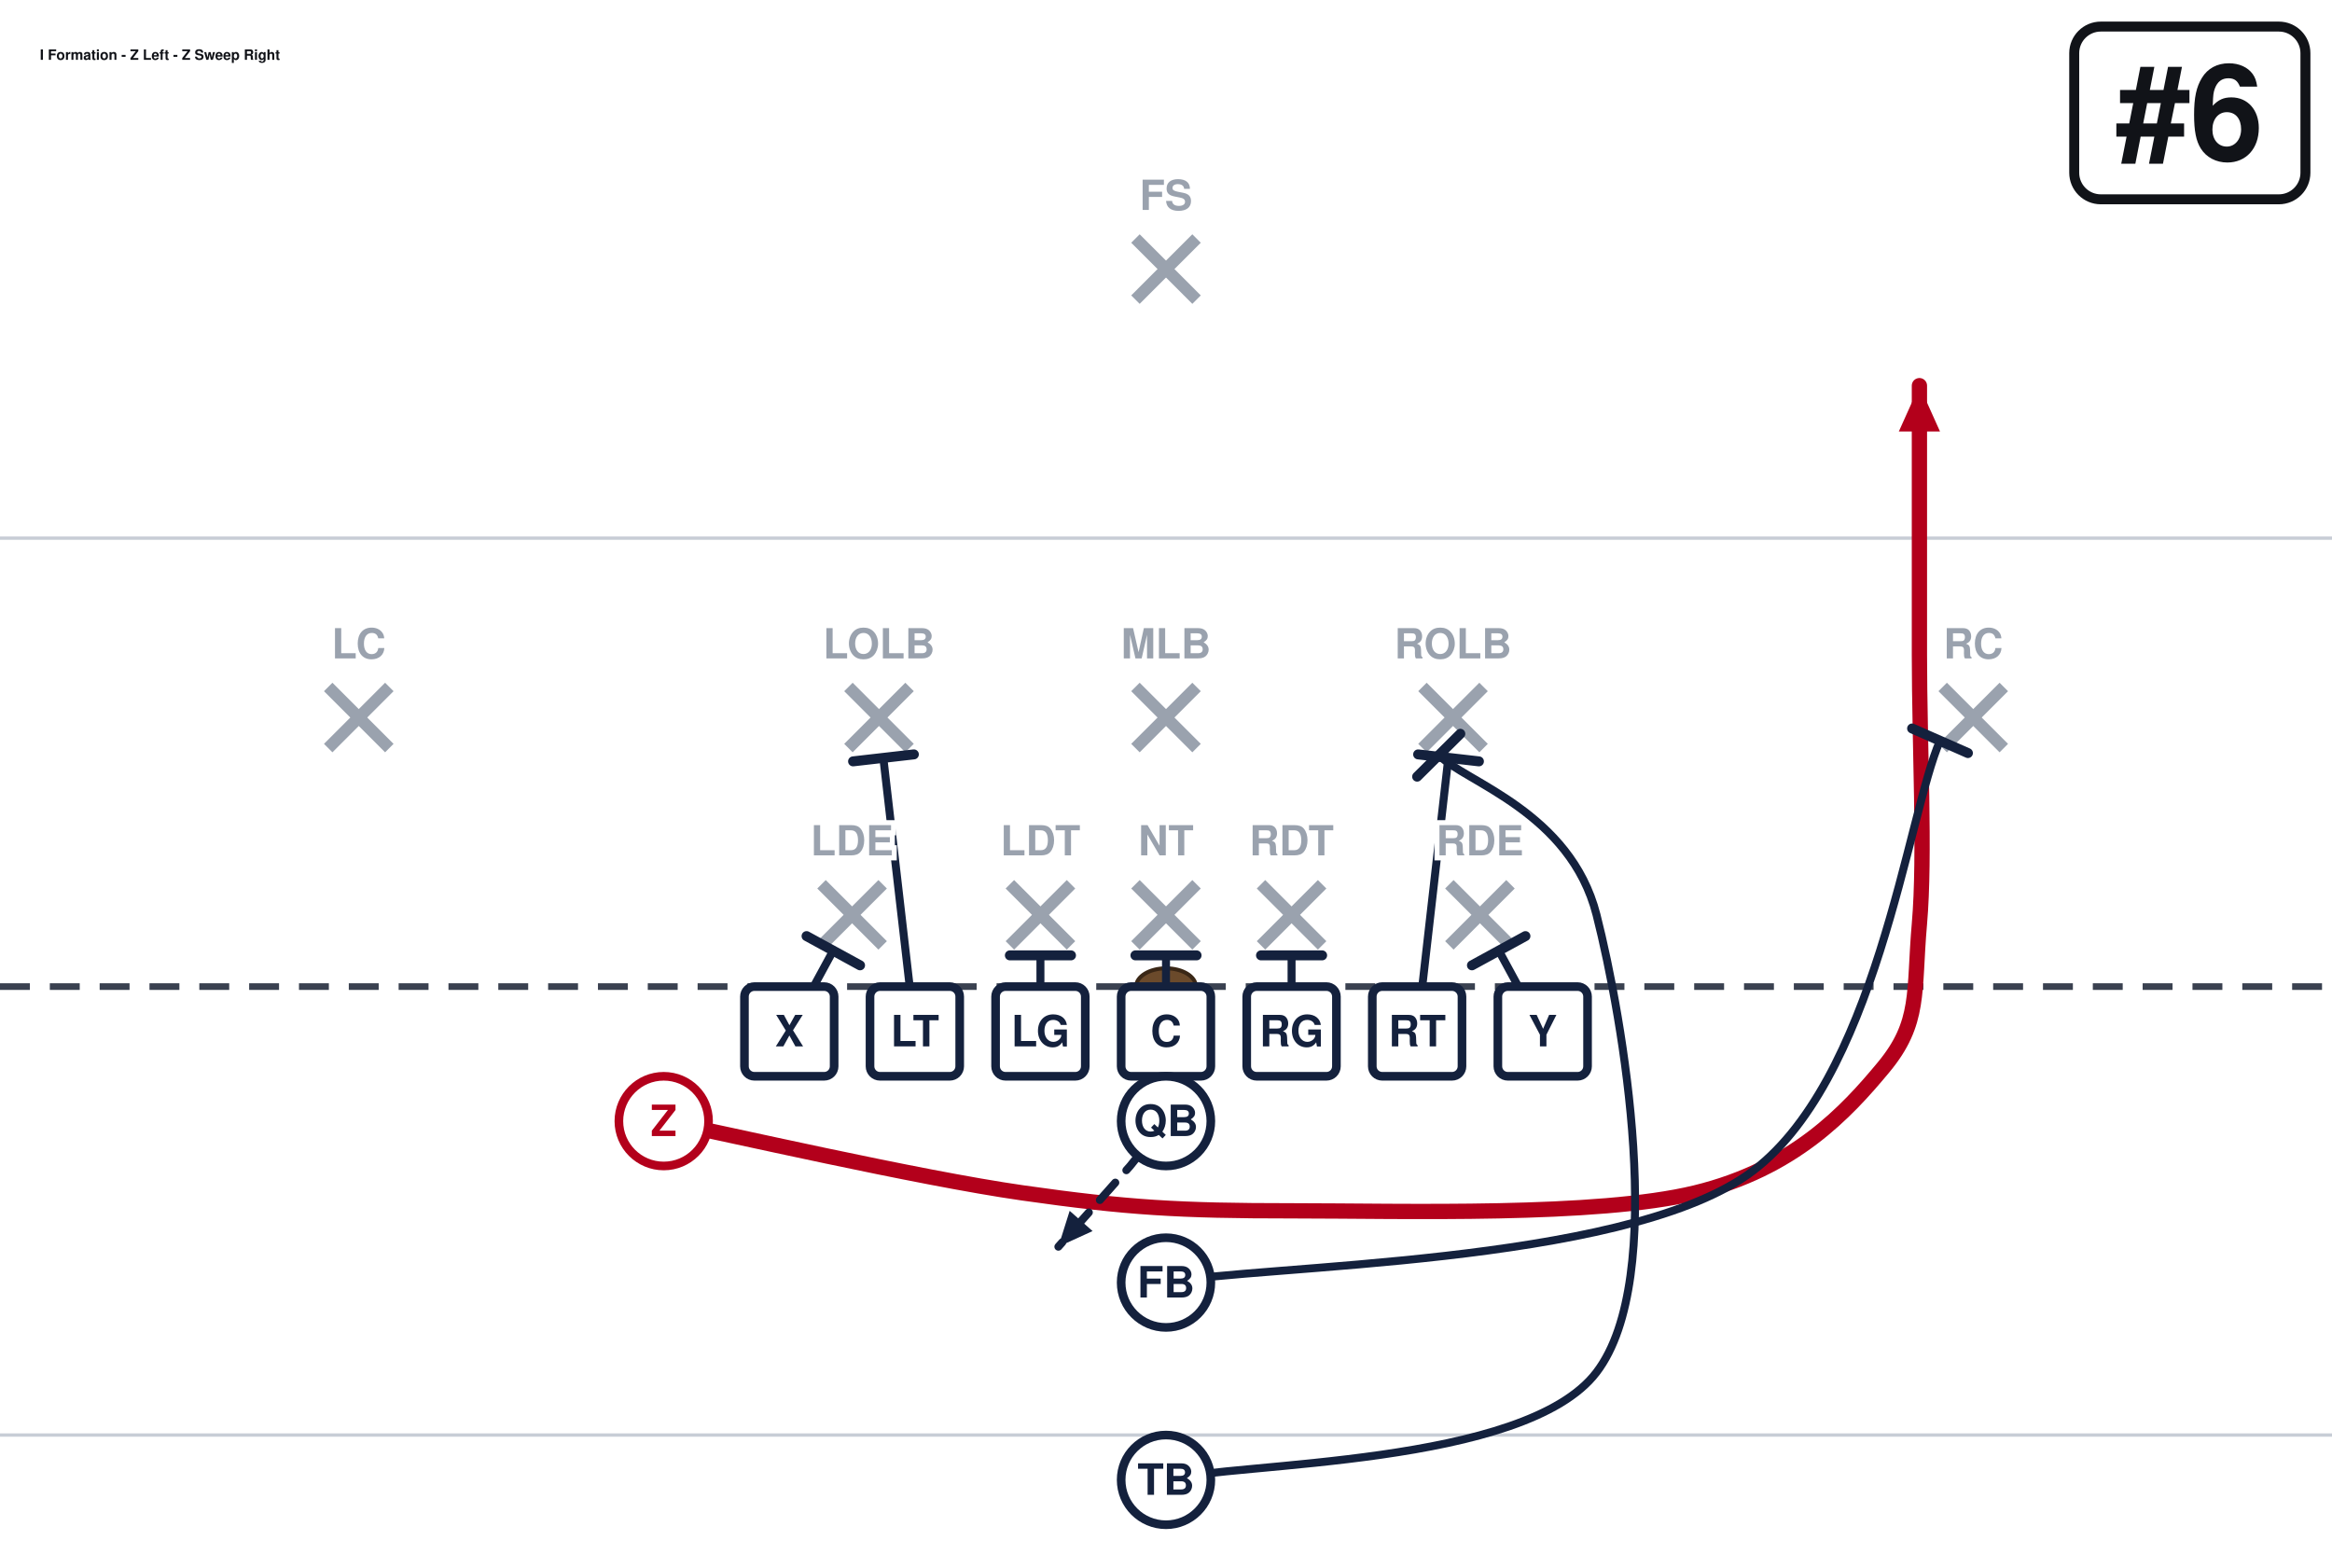
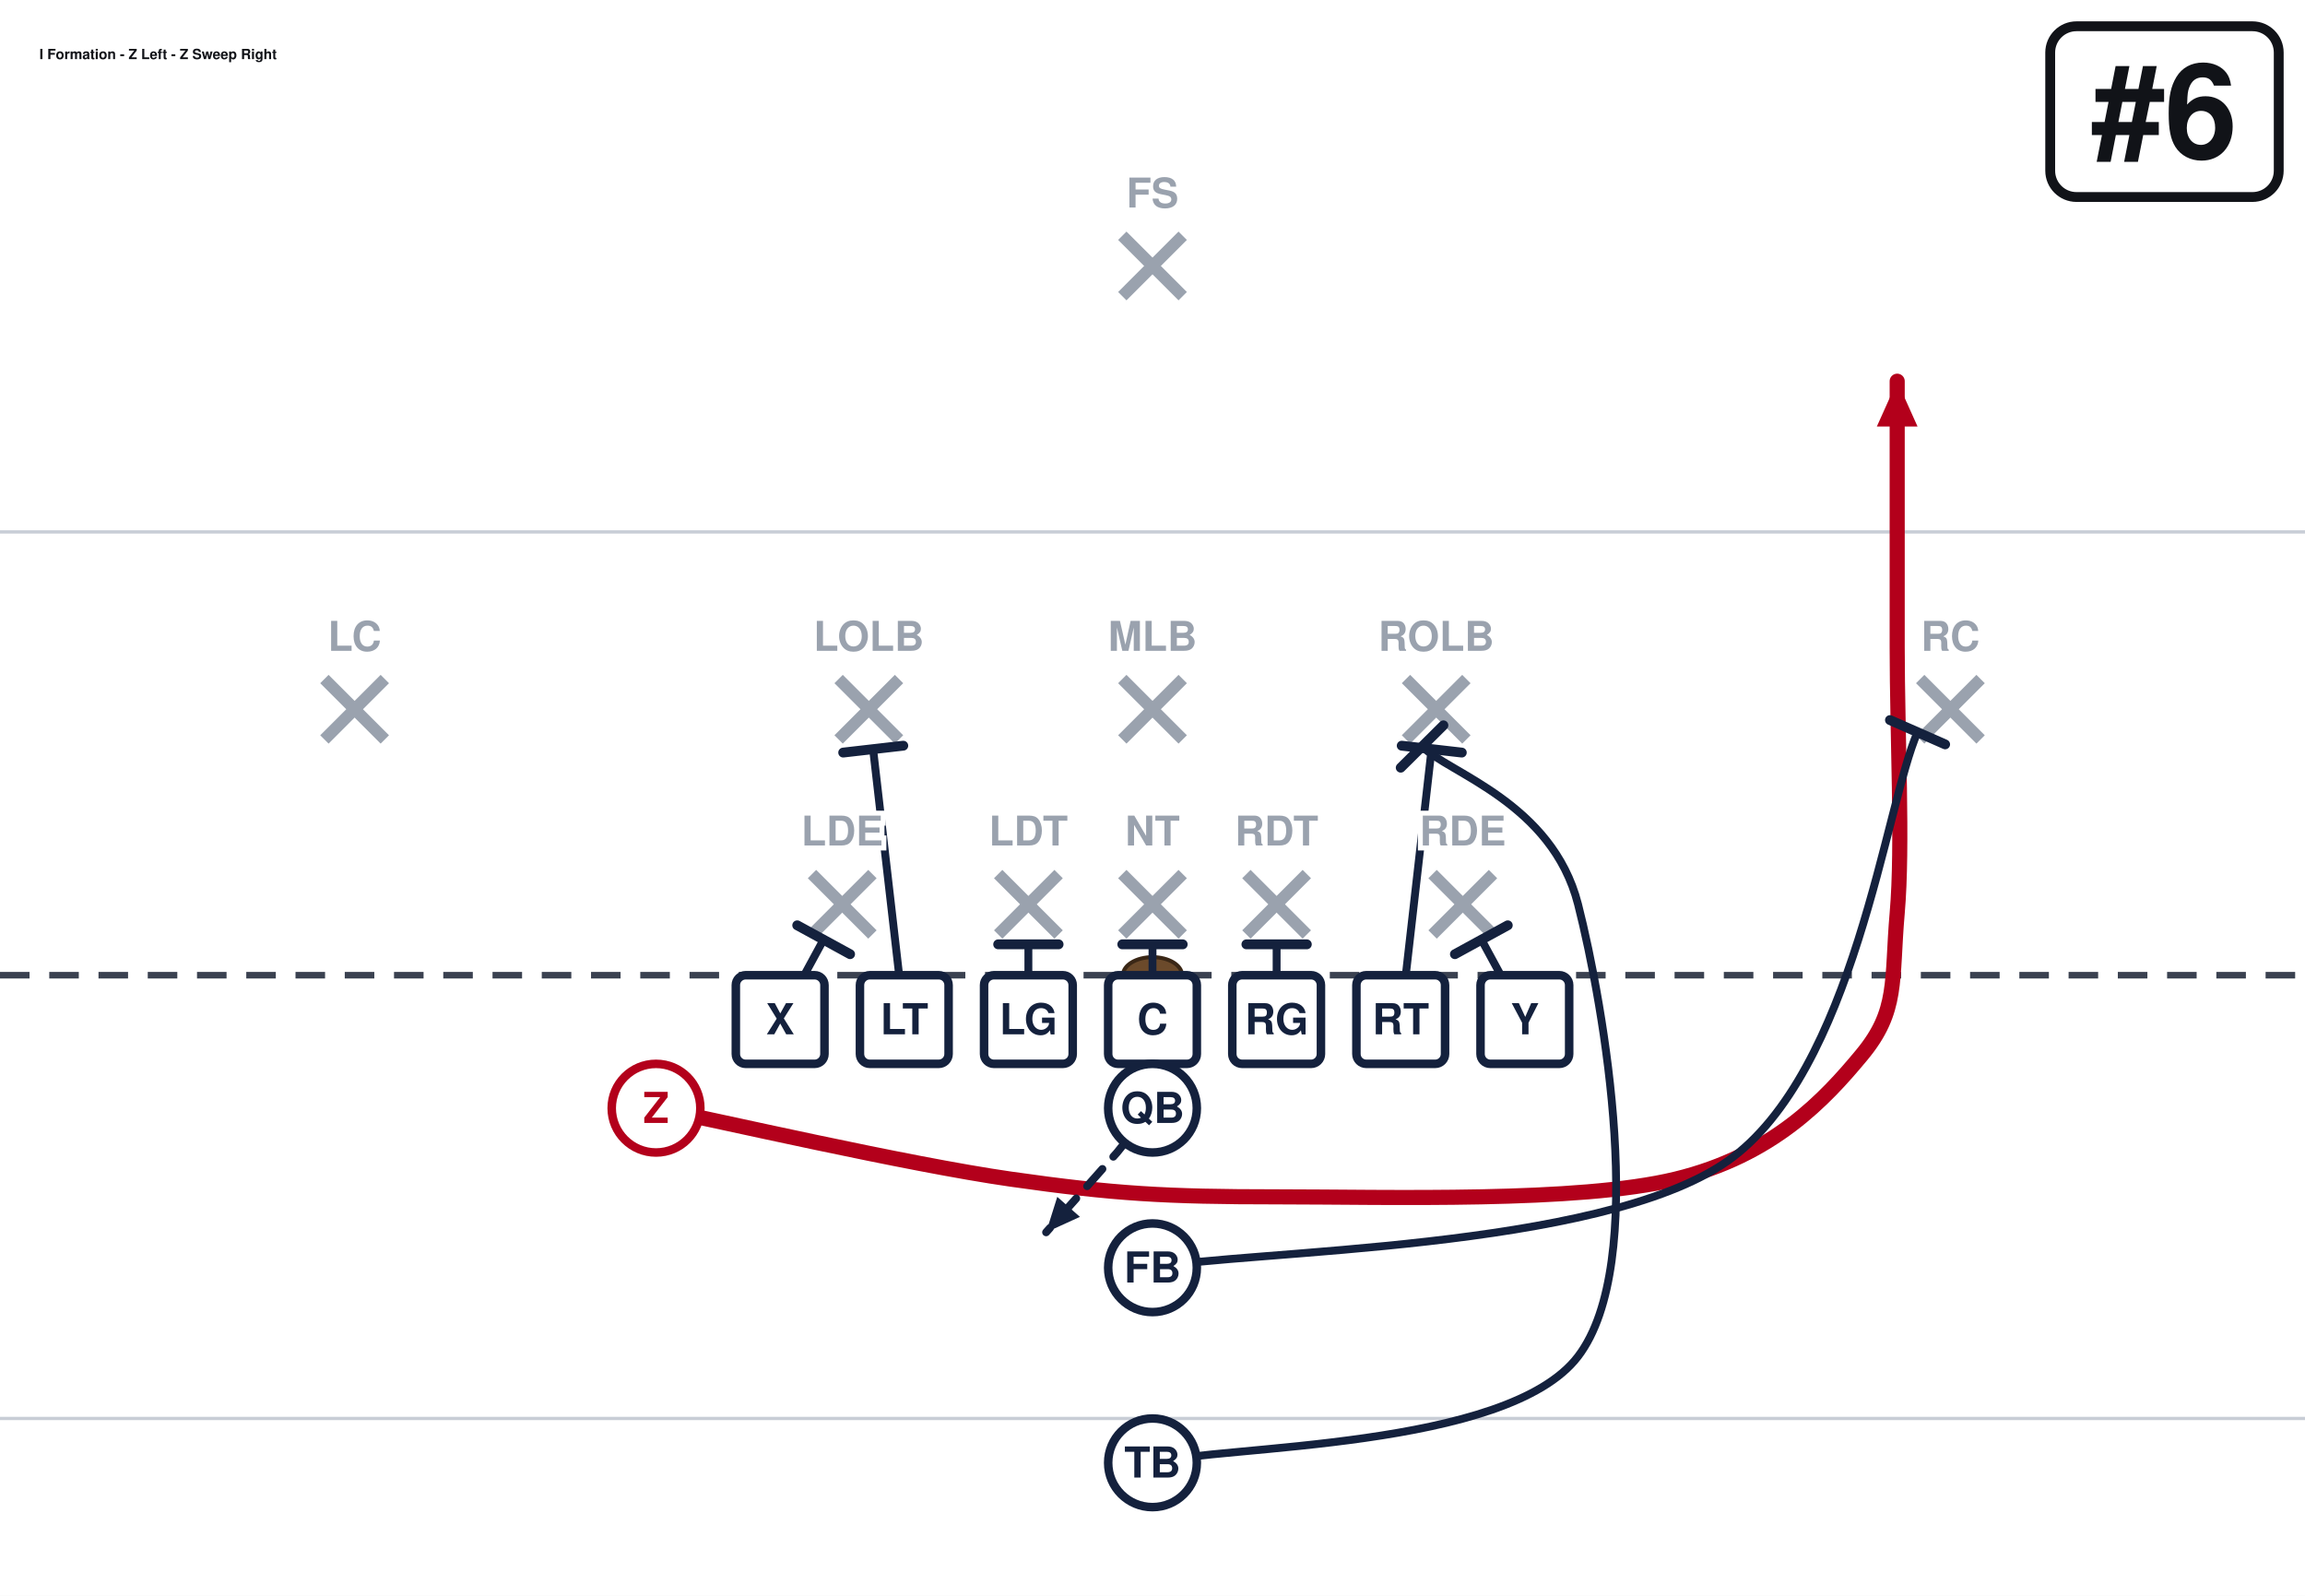
- <svg xmlns="http://www.w3.org/2000/svg" width="702" height="472" viewBox="0 27 702 472" font-family="Segoe UI, Helvetica, Arial, sans-serif" role="img">
+ <svg xmlns="http://www.w3.org/2000/svg" width="702" height="486" viewBox="0 27 702 486" font-family="Segoe UI, Helvetica, Arial, sans-serif" role="img">
  <rect x="0" y="0" width="702" height="513" fill="#ffffff" />
  <line x1="0" y1="459.0" x2="702" y2="459.0" stroke="#c8cdd6" stroke-width="1" />
  <line x1="0" y1="189.0" x2="702" y2="189.0" stroke="#c8cdd6" stroke-width="1" />
  <line x1="0" y1="324.0" x2="702" y2="324.0" stroke="#3a4150" stroke-width="2" stroke-dasharray="9 6" />
  <ellipse cx="351.0" cy="324.0" rx="9" ry="5.5" fill="#6b4a2b" stroke="#3a2716" stroke-width="1.2" />
  <line x1="247.3" y1="293.2" x2="265.7" y2="311.6" stroke="#9aa2ae" stroke-width="3.6" />
  <line x1="265.7" y1="293.2" x2="247.3" y2="311.6" stroke="#9aa2ae" stroke-width="3.6" />
  <line x1="304.0" y1="293.2" x2="322.4" y2="311.6" stroke="#9aa2ae" stroke-width="3.6" />
  <line x1="322.4" y1="293.2" x2="304.0" y2="311.6" stroke="#9aa2ae" stroke-width="3.6" />
  <line x1="341.8" y1="293.2" x2="360.2" y2="311.6" stroke="#9aa2ae" stroke-width="3.6" />
  <line x1="360.2" y1="293.2" x2="341.8" y2="311.6" stroke="#9aa2ae" stroke-width="3.6" />
  <line x1="379.6" y1="293.2" x2="398.0" y2="311.6" stroke="#9aa2ae" stroke-width="3.6" />
  <line x1="398.0" y1="293.2" x2="379.6" y2="311.6" stroke="#9aa2ae" stroke-width="3.6" />
  <line x1="436.3" y1="293.2" x2="454.7" y2="311.6" stroke="#9aa2ae" stroke-width="3.6" />
  <line x1="454.7" y1="293.2" x2="436.3" y2="311.6" stroke="#9aa2ae" stroke-width="3.6" />
  <line x1="255.4" y1="233.8" x2="273.8" y2="252.2" stroke="#9aa2ae" stroke-width="3.6" />
  <line x1="273.8" y1="233.8" x2="255.4" y2="252.2" stroke="#9aa2ae" stroke-width="3.6" />
  <line x1="341.8" y1="233.8" x2="360.2" y2="252.2" stroke="#9aa2ae" stroke-width="3.6" />
  <line x1="360.2" y1="233.8" x2="341.8" y2="252.2" stroke="#9aa2ae" stroke-width="3.6" />
  <line x1="428.2" y1="233.8" x2="446.6" y2="252.2" stroke="#9aa2ae" stroke-width="3.6" />
  <line x1="446.6" y1="233.8" x2="428.2" y2="252.2" stroke="#9aa2ae" stroke-width="3.6" />
  <line x1="98.8" y1="233.8" x2="117.2" y2="252.2" stroke="#9aa2ae" stroke-width="3.6" />
  <line x1="117.2" y1="233.8" x2="98.8" y2="252.2" stroke="#9aa2ae" stroke-width="3.6" />
  <line x1="584.8" y1="233.8" x2="603.2" y2="252.2" stroke="#9aa2ae" stroke-width="3.6" />
  <line x1="603.2" y1="233.8" x2="584.8" y2="252.2" stroke="#9aa2ae" stroke-width="3.6" />
  <line x1="341.8" y1="98.8" x2="360.2" y2="117.2" stroke="#9aa2ae" stroke-width="3.6" />
  <line x1="360.2" y1="98.8" x2="341.8" y2="117.2" stroke="#9aa2ae" stroke-width="3.6" />
  <path d="M237.6,337.5 L250.8,313.2" fill="none" stroke="#14213d" stroke-width="2.4" stroke-linecap="round" stroke-linejoin="round" />
  <line x1="242.8" y1="308.8" x2="258.9" y2="317.6" stroke="#14213d" stroke-width="3.0" stroke-linecap="round" />
  <path d="M275.4,337.5 L265.9,255.1" fill="none" stroke="#14213d" stroke-width="2.4" stroke-linecap="round" stroke-linejoin="round" />
  <line x1="256.8" y1="256.2" x2="275.1" y2="254.1" stroke="#14213d" stroke-width="3.0" stroke-linecap="round" />
  <path d="M313.2,337.5 L313.2,314.6" fill="none" stroke="#14213d" stroke-width="2.4" stroke-linecap="round" stroke-linejoin="round" />
  <line x1="304.0" y1="314.6" x2="322.4" y2="314.6" stroke="#14213d" stroke-width="3.0" stroke-linecap="round" />
  <path d="M351.0,337.5 L351.0,314.6" fill="none" stroke="#14213d" stroke-width="2.4" stroke-linecap="round" stroke-linejoin="round" />
  <line x1="341.8" y1="314.6" x2="360.2" y2="314.6" stroke="#14213d" stroke-width="3.0" stroke-linecap="round" />
  <path d="M388.8,337.5 L388.8,314.6" fill="none" stroke="#14213d" stroke-width="2.4" stroke-linecap="round" stroke-linejoin="round" />
  <line x1="379.6" y1="314.6" x2="398.0" y2="314.6" stroke="#14213d" stroke-width="3.0" stroke-linecap="round" />
  <path d="M426.6,337.5 L436.0,255.1" fill="none" stroke="#14213d" stroke-width="2.4" stroke-linecap="round" stroke-linejoin="round" />
  <line x1="426.9" y1="254.1" x2="445.2" y2="256.2" stroke="#14213d" stroke-width="3.0" stroke-linecap="round" />
  <path d="M464.4,337.5 L451.2,313.2" fill="none" stroke="#14213d" stroke-width="2.4" stroke-linecap="round" stroke-linejoin="round" />
  <line x1="443.1" y1="317.6" x2="459.2" y2="308.8" stroke="#14213d" stroke-width="3.0" stroke-linecap="round" />
  <path d="M199.8,364.5 C217.8,368.1 276.3,381.6 307.8,386.1 C339.3,390.6 355.1,391.5 388.8,391.5 C422.6,391.5 480.6,393.3 510.3,386.1 C540.0,378.9 555.8,361.8 567.0,348.3 C578.2,334.8 576.0,325.8 577.8,305.1 C579.6,284.4 577.8,251.1 577.8,224.1 C577.8,197.1 577.8,156.6 577.8,143.1" fill="none" stroke="#b3001b" stroke-width="4.6" stroke-linecap="round" stroke-linejoin="round" />
  <polygon points="577.8,143.1 584.0,156.9 571.6,156.9" fill="#b3001b" />
  <path d="M351.0,364.5 L340.2,378.0 L318.6,402.3" fill="none" stroke="#14213d" stroke-width="2.4" stroke-linecap="round" stroke-linejoin="round" stroke-dasharray="7 5" />
  <polygon points="318.6,402.3 322.0,391.5 328.9,397.6" fill="#14213d" />
  <path d="M351.0,413.1 C380.2,407.7 487.1,407.9 526.0,380.7 C564.8,353.5 574.3,271.8 584.0,250.0" fill="none" stroke="#14213d" stroke-width="2.4" stroke-linecap="round" stroke-linejoin="round" />
  <line x1="575.6" y1="246.3" x2="592.4" y2="253.7" stroke="#14213d" stroke-width="3.0" stroke-linecap="round" />
  <path d="M351.0,472.5 C372.6,467.1 459.0,468.5 480.6,440.1 C502.2,411.8 488.5,333.4 480.6,302.4 C472.7,271.4 441.0,262.4 433.1,254.3" fill="none" stroke="#14213d" stroke-width="2.4" stroke-linecap="round" stroke-linejoin="round" />
  <line x1="426.6" y1="260.8" x2="439.6" y2="247.9" stroke="#14213d" stroke-width="3.0" stroke-linecap="round" />
  <rect x="224.1" y="324.0" width="27.0" height="27.0" rx="3" fill="#ffffff" stroke="#14213d" stroke-width="2.6" />
  <text x="237.6" y="342.0" text-anchor="middle" font-size="13" font-weight="700" fill="#14213d">X</text>
  <rect x="261.9" y="324.0" width="27.0" height="27.0" rx="3" fill="#ffffff" stroke="#14213d" stroke-width="2.6" />
  <text x="275.4" y="342.0" text-anchor="middle" font-size="13" font-weight="700" fill="#14213d">LT</text>
  <rect x="299.7" y="324.0" width="27.0" height="27.0" rx="3" fill="#ffffff" stroke="#14213d" stroke-width="2.6" />
  <text x="313.2" y="342.0" text-anchor="middle" font-size="13" font-weight="700" fill="#14213d">LG</text>
  <rect x="337.5" y="324.0" width="27.0" height="27.0" rx="3" fill="#ffffff" stroke="#14213d" stroke-width="2.6" />
  <text x="351.0" y="342.0" text-anchor="middle" font-size="13" font-weight="700" fill="#14213d">C</text>
  <rect x="375.3" y="324.0" width="27.0" height="27.0" rx="3" fill="#ffffff" stroke="#14213d" stroke-width="2.6" />
  <text x="388.8" y="342.0" text-anchor="middle" font-size="13" font-weight="700" fill="#14213d">RG</text>
  <rect x="413.1" y="324.0" width="27.0" height="27.0" rx="3" fill="#ffffff" stroke="#14213d" stroke-width="2.6" />
  <text x="426.6" y="342.0" text-anchor="middle" font-size="13" font-weight="700" fill="#14213d">RT</text>
  <rect x="450.9" y="324.0" width="27.0" height="27.0" rx="3" fill="#ffffff" stroke="#14213d" stroke-width="2.6" />
  <text x="464.4" y="342.0" text-anchor="middle" font-size="13" font-weight="700" fill="#14213d">Y</text>
  <circle cx="199.8" cy="364.5" r="13.5" fill="#ffffff" stroke="#b3001b" stroke-width="2.6" />
  <text x="199.8" y="369.0" text-anchor="middle" font-size="13" font-weight="700" fill="#b3001b">Z</text>
  <circle cx="351.0" cy="364.5" r="13.5" fill="#ffffff" stroke="#14213d" stroke-width="2.6" />
  <text x="351.0" y="369.0" text-anchor="middle" font-size="13" font-weight="700" fill="#14213d">QB</text>
  <circle cx="351.0" cy="413.1" r="13.5" fill="#ffffff" stroke="#14213d" stroke-width="2.6" />
  <text x="351.0" y="417.6" text-anchor="middle" font-size="13" font-weight="700" fill="#14213d">FB</text>
  <circle cx="351.0" cy="472.5" r="13.5" fill="#ffffff" stroke="#14213d" stroke-width="2.6" />
  <text x="351.0" y="477.0" text-anchor="middle" font-size="13" font-weight="700" fill="#14213d">TB</text>
  <text x="256.5" y="284.5" text-anchor="middle" font-size="12.5" fill="#9aa2ae" font-weight="600" stroke="#fff" stroke-width="3" paint-order="stroke">LDE</text>
  <text x="313.2" y="284.5" text-anchor="middle" font-size="12.5" fill="#9aa2ae" font-weight="600" stroke="#fff" stroke-width="3" paint-order="stroke">LDT</text>
  <text x="351.0" y="284.5" text-anchor="middle" font-size="12.5" fill="#9aa2ae" font-weight="600" stroke="#fff" stroke-width="3" paint-order="stroke">NT</text>
  <text x="388.8" y="284.5" text-anchor="middle" font-size="12.5" fill="#9aa2ae" font-weight="600" stroke="#fff" stroke-width="3" paint-order="stroke">RDT</text>
  <text x="445.5" y="284.5" text-anchor="middle" font-size="12.5" fill="#9aa2ae" font-weight="600" stroke="#fff" stroke-width="3" paint-order="stroke">RDE</text>
  <text x="264.6" y="225.2" text-anchor="middle" font-size="12.5" fill="#9aa2ae" font-weight="600" stroke="#fff" stroke-width="3" paint-order="stroke">LOLB</text>
  <text x="351.0" y="225.2" text-anchor="middle" font-size="12.5" fill="#9aa2ae" font-weight="600" stroke="#fff" stroke-width="3" paint-order="stroke">MLB</text>
  <text x="437.4" y="225.2" text-anchor="middle" font-size="12.5" fill="#9aa2ae" font-weight="600" stroke="#fff" stroke-width="3" paint-order="stroke">ROLB</text>
  <text x="108.0" y="225.2" text-anchor="middle" font-size="12.5" fill="#9aa2ae" font-weight="600" stroke="#fff" stroke-width="3" paint-order="stroke">LC</text>
  <text x="594.0" y="225.2" text-anchor="middle" font-size="12.5" fill="#9aa2ae" font-weight="600" stroke="#fff" stroke-width="3" paint-order="stroke">RC</text>
  <text x="351.0" y="90.2" text-anchor="middle" font-size="12.5" fill="#9aa2ae" font-weight="600" stroke="#fff" stroke-width="3" paint-order="stroke">FS</text>
  <rect x="624.4" y="35.0" width="69.6" height="52.0" rx="8" fill="#ffffff" stroke="#111318" stroke-width="3" />
  <text x="659.2" y="75.0" text-anchor="middle" font-size="40" font-weight="800" fill="#111318">#6</text>
  <text x="12.0" y="45.0" font-size="4.3" font-weight="700" fill="#111318">I Formation - Z Left - Z Sweep Right</text>
</svg>
